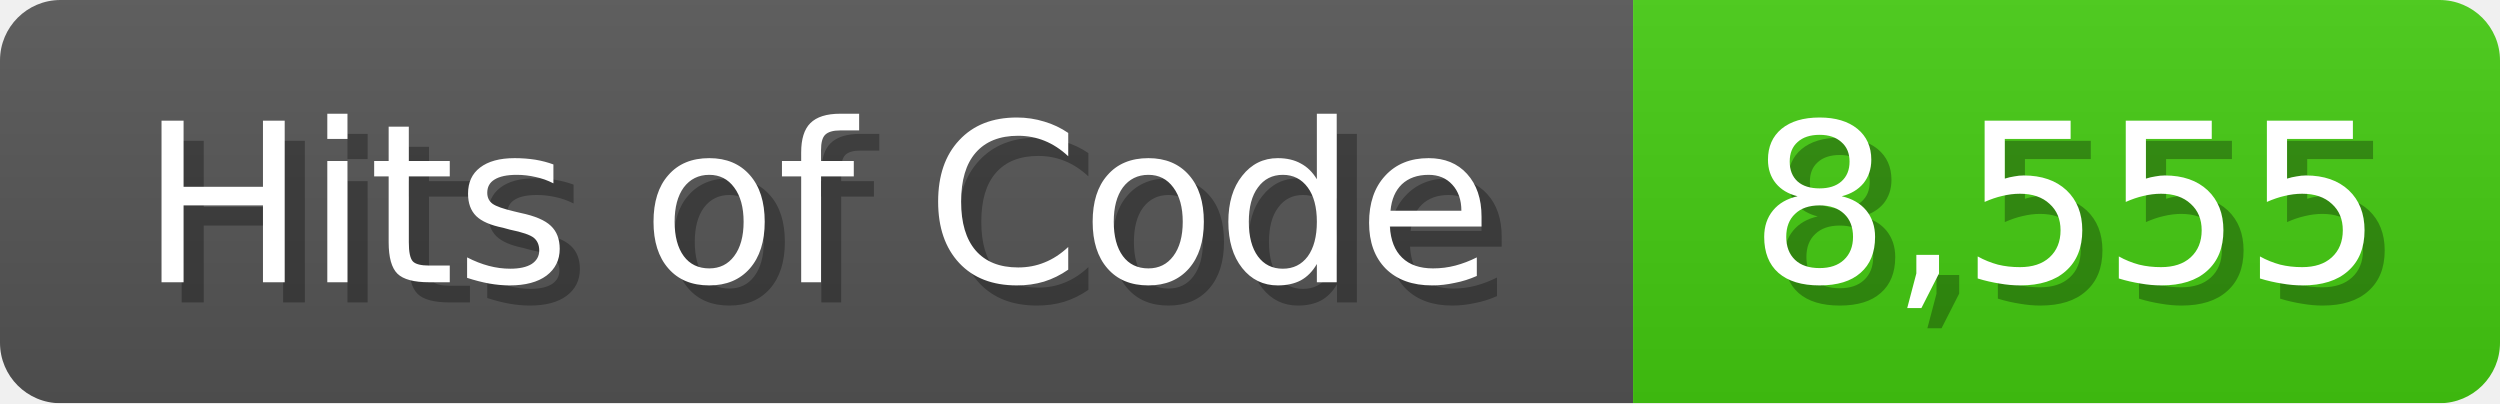
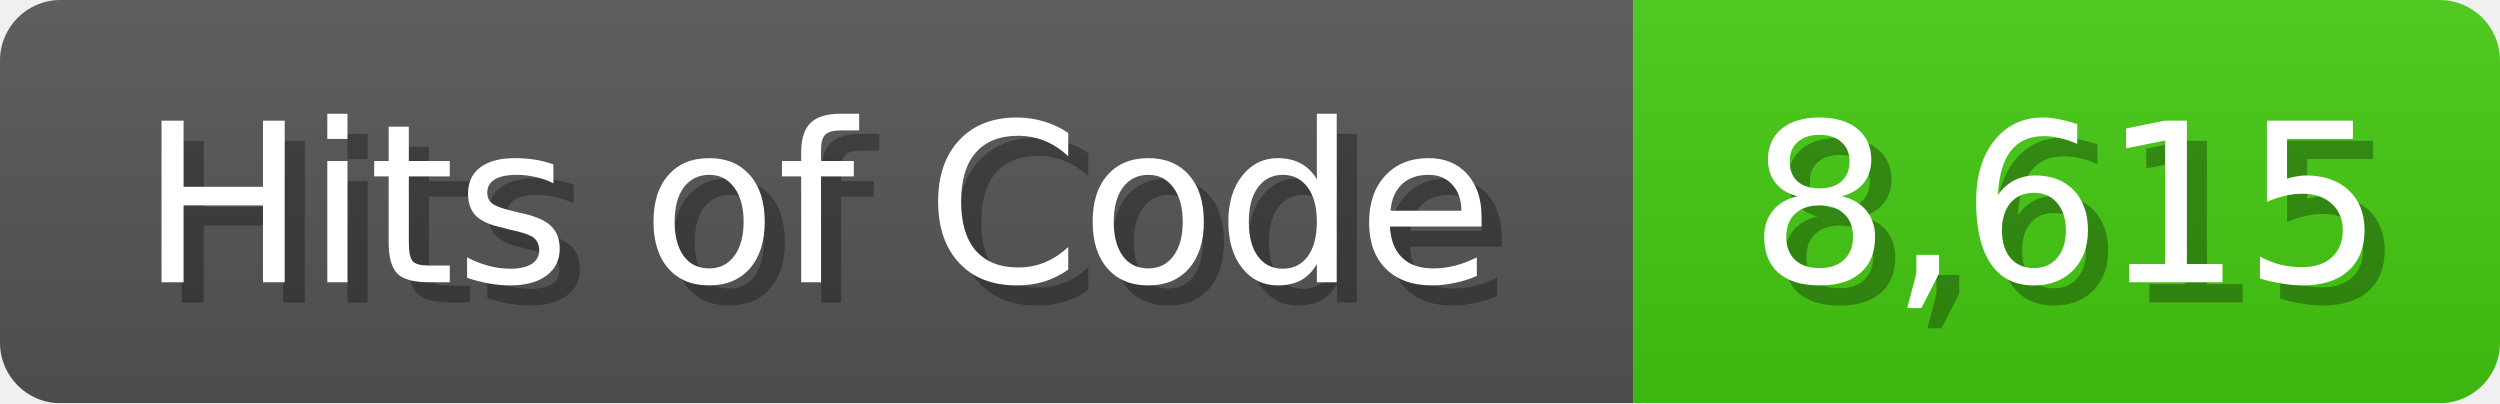
<svg xmlns="http://www.w3.org/2000/svg" width="124" height="20">
  <linearGradient id="b" x2="0" y2="100%">
    <stop offset="0" stop-color="#bbb" stop-opacity=".1" />
    <stop offset="1" stop-opacity=".1" />
  </linearGradient>
  <mask id="anybadge_1">
    <rect width="124" height="20" rx="3" fill="#fff" />
  </mask>
  <g mask="url(#anybadge_1)">
    <path fill="#555" d="M0 0h81v20H0z" />
    <path fill="#4C1" d="M81 0h43v20H81z" />
    <path fill="url(#b)" d="M0 0h124v20H0z" />
  </g>
  <g fill="#fff" text-anchor="middle" font-family="DejaVu Sans,Verdana,Geneva,sans-serif" font-size="11">
    <text x="41.5" y="15" fill="#010101" fill-opacity=".3">Hits of Code</text>
    <text x="40.5" y="14">Hits of Code</text>
  </g>
  <g fill="#fff" text-anchor="middle" font-family="DejaVu Sans,Verdana,Geneva,sans-serif" font-size="11">
-     <text x="103.5" y="15" fill="#010101" fill-opacity=".3">8,555</text>
-     <text x="102.5" y="14">8,555</text>
+     <text x="103.5" y="15" fill="#010101" fill-opacity=".3">8,615</text>
+     <text x="102.5" y="14">8,615</text>
  </g>
</svg>
